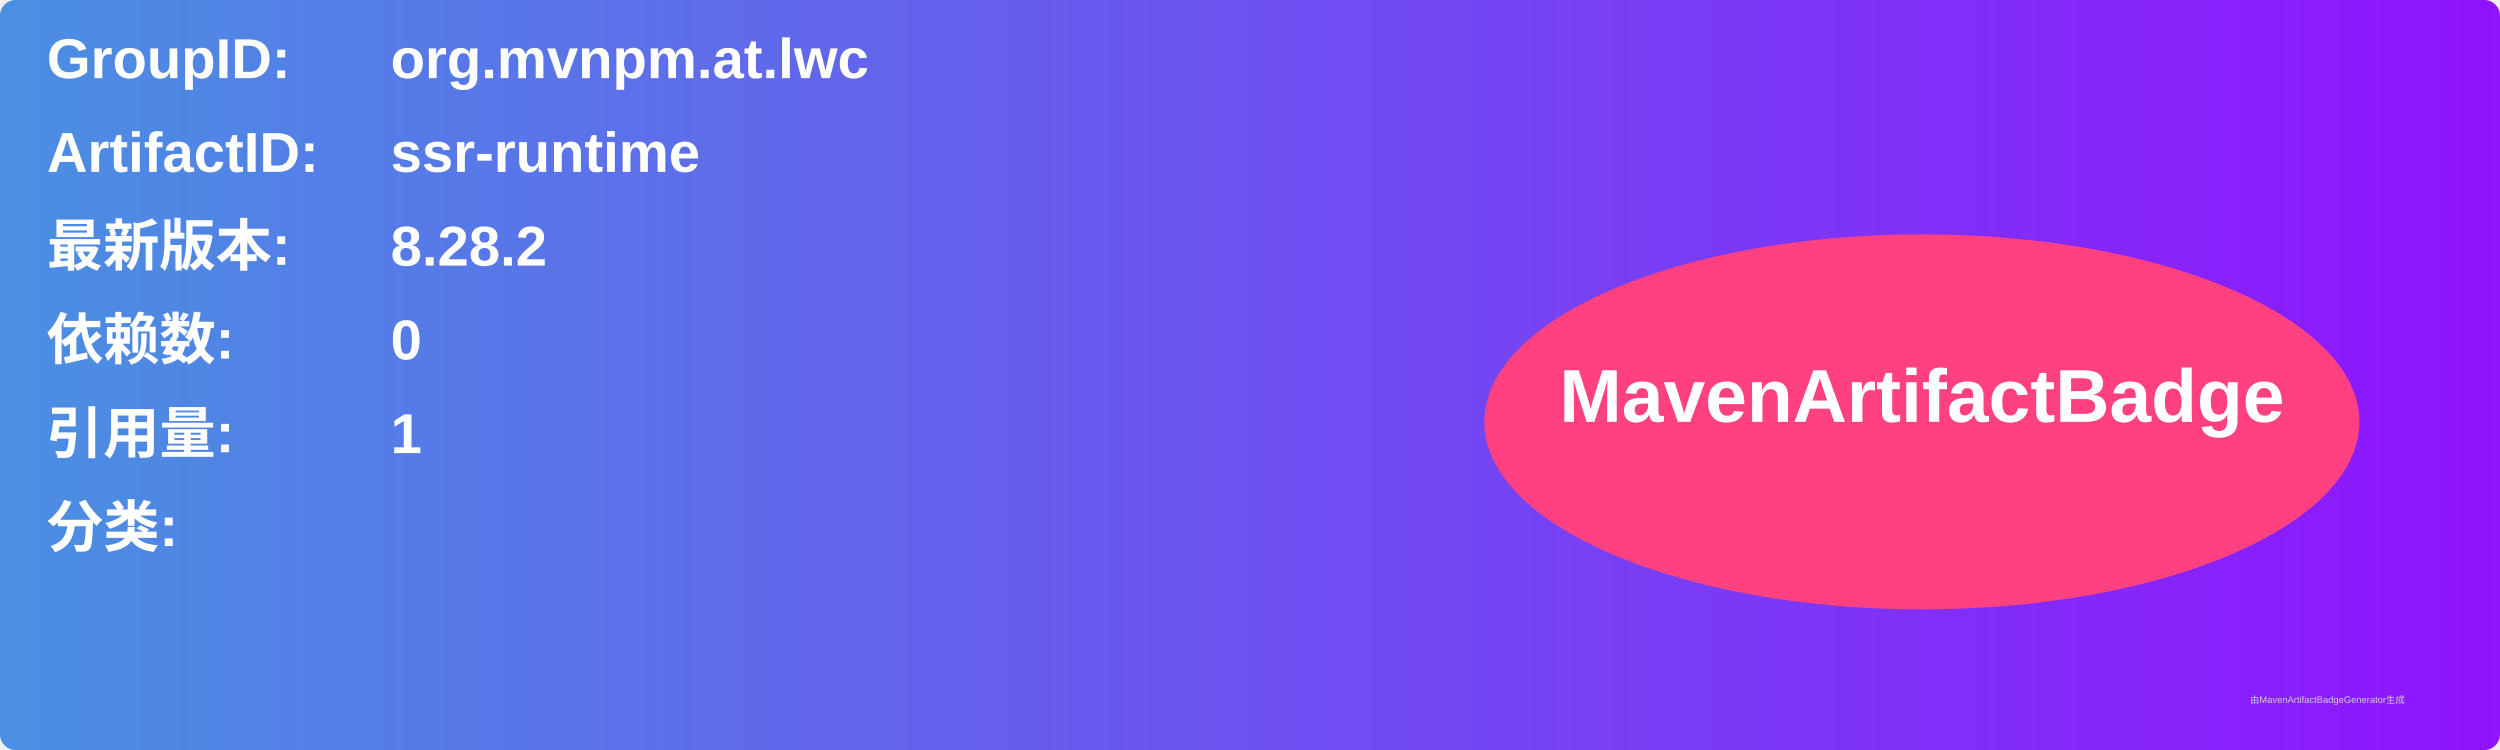
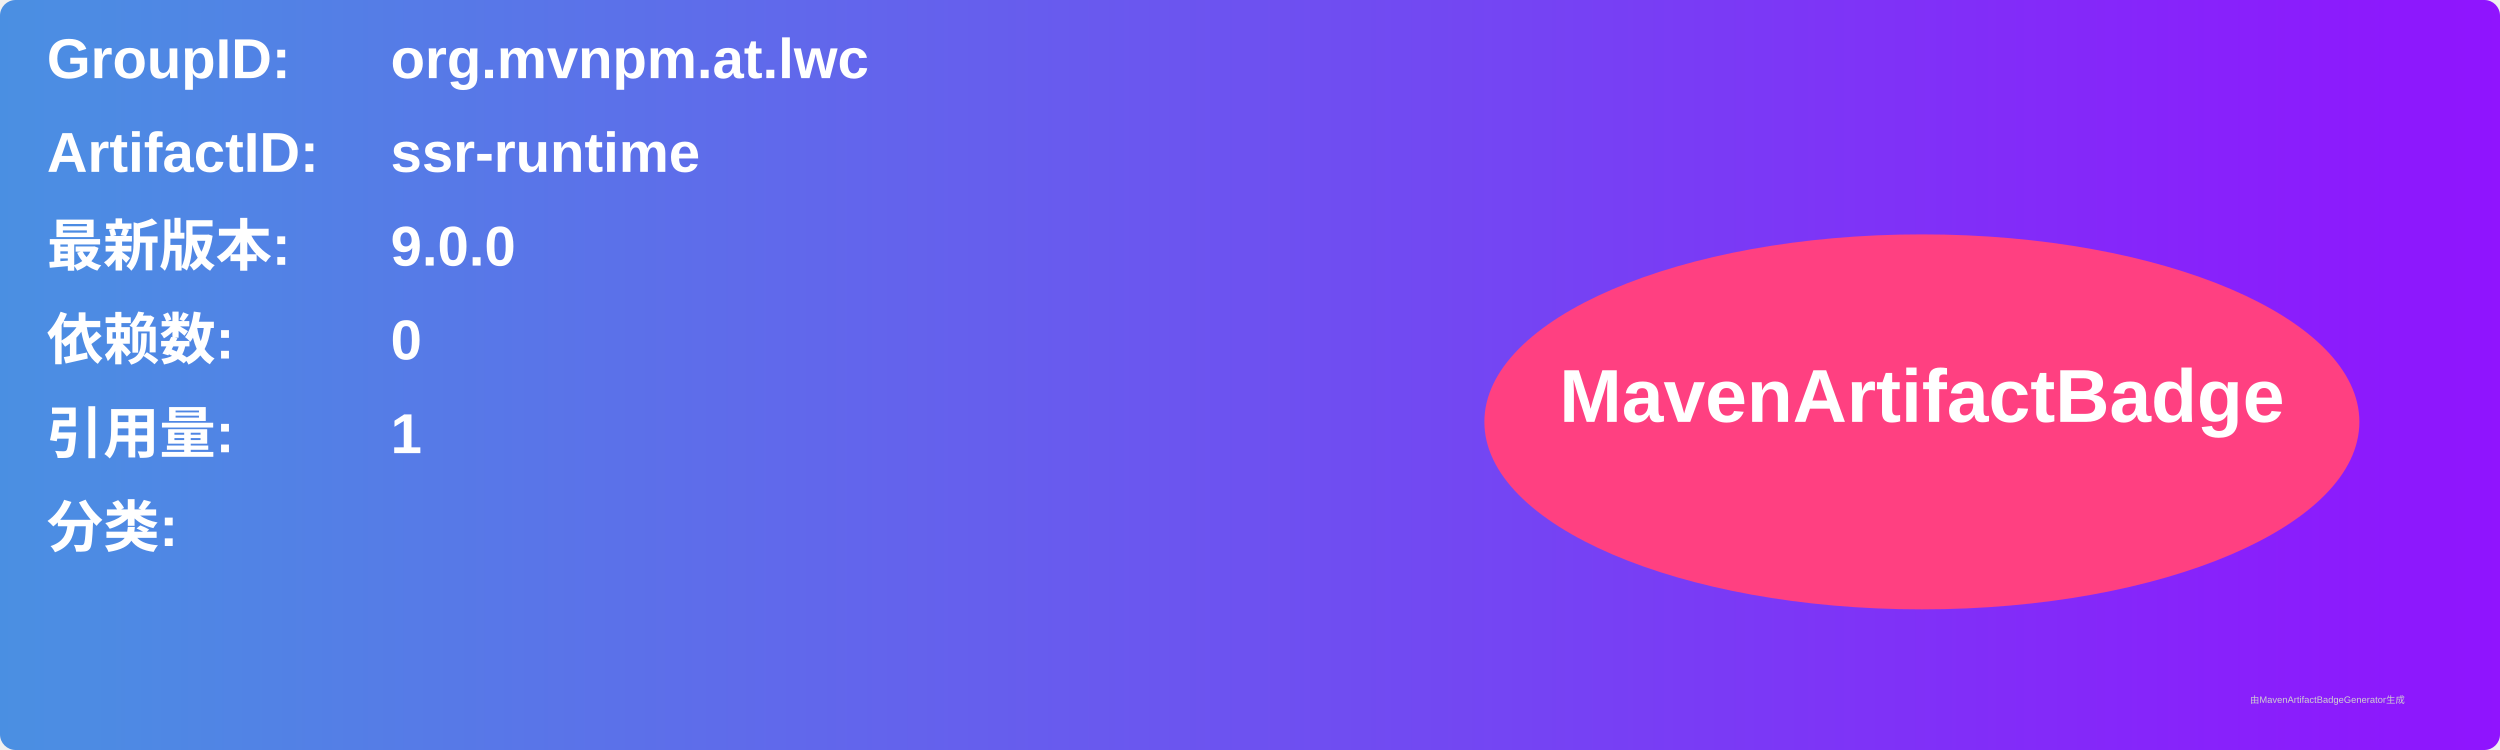
<svg xmlns="http://www.w3.org/2000/svg" width="800" height="240" viewBox="0 0 800 240">
  <linearGradient id="grad" x1="0%" y1="0%" x2="100%" y2="0%">
    <stop offset="0%" stop-color="#4a90e2" />
    <stop offset="100%" stop-color="#9013fe" />
  </linearGradient>
  <rect width="100%" height="100%" rx="5" ry="5" fill="url(#grad)" />
  <g transform="translate(15, 15)">
    <text x="0" y="10" font-family="Arial" font-size="18" fill="white" font-weight="bold" width="260">GroupID:</text>
    <text x="110" y="10" font-family="Arial" font-size="18" fill="white" font-weight="bold" width="460">org.mvnpm.at.lwc</text>
    <text x="0" y="40" font-family="Arial" font-size="18" fill="white" font-weight="bold" width="260">ArtifactID:</text>
    <text x="110" y="40" font-family="Arial" font-size="18" fill="white" font-weight="bold" width="460">ssr-runtime</text>
    <text x="0" y="70" font-family="Arial" font-size="18" fill="white" font-weight="bold">最新版本:</text>
    <text x="110" y="70" font-family="Arial" font-size="18" fill="white" font-weight="bold">
-       <tspan font-weight="bold">8.28.2</tspan>
+       <tspan font-weight="bold">9.0.0</tspan>
    </text>
    <text x="0" y="100" font-family="Arial" font-size="18" fill="white" font-weight="bold">依赖数: </text>
    <text x="110" y="100" font-family="Arial" font-size="18" fill="white">
      <tspan font-weight="bold">0</tspan>
    </text>
    <text x="0" y="130" font-family="Arial" font-size="18" fill="white" font-weight="bold">引用量: </text>
    <text x="110" y="130" font-family="Arial" font-size="18" fill="white">
      <tspan font-weight="bold">1</tspan>
    </text>
    <text x="0" y="160" font-family="Arial" font-size="18" fill="white" font-weight="bold">分类:</text>
    <text x="10" y="190" font-family="Arial" font-size="10" fill="white">
      <tspan font-weight="bold" />
    </text>
    <ellipse cx="600" cy="120" rx="140" ry="60" fill="#ff4081" />
    <text x="600" y="120" text-anchor="middle" font-family="Arial" font-size="24" fill="white" font-weight="bold">MavenArtifactBadge</text>
  </g>
  <text x="720" y="225" font-family="Arial" font-size="3" fill="#d0d0d0">由MavenArtifactBadgeGenerator生成</text>
</svg>
